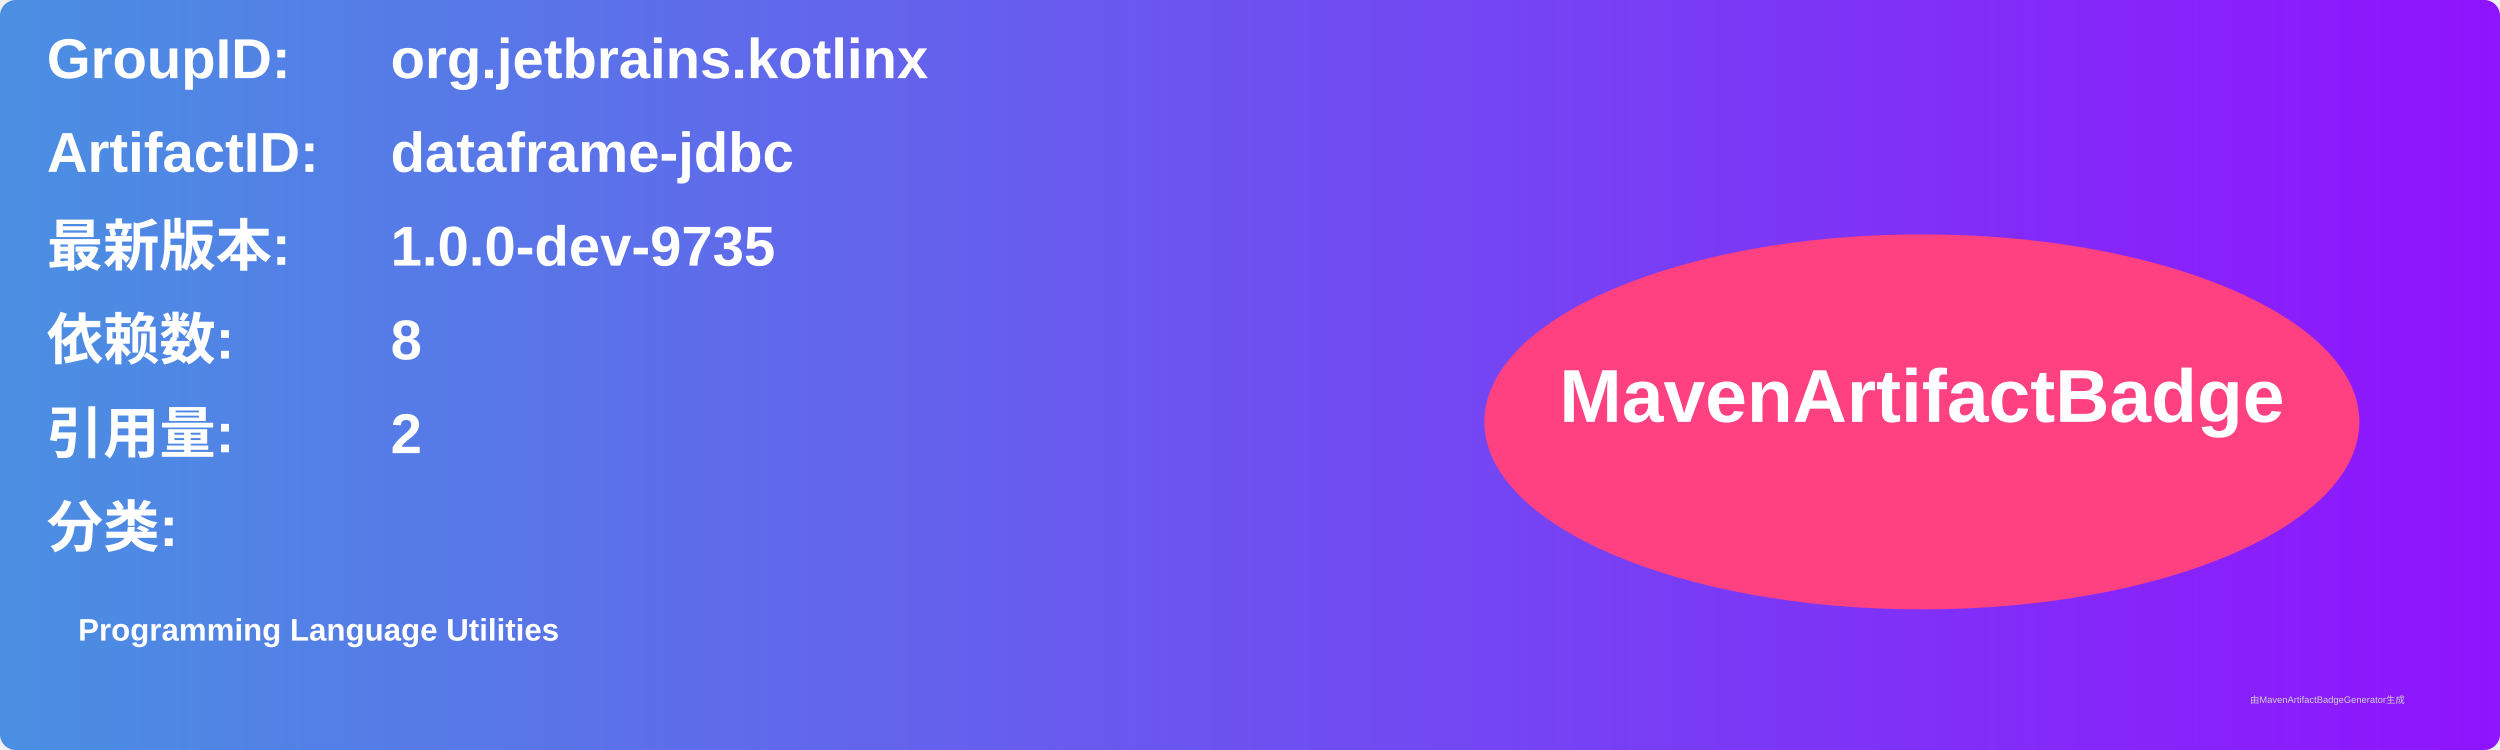
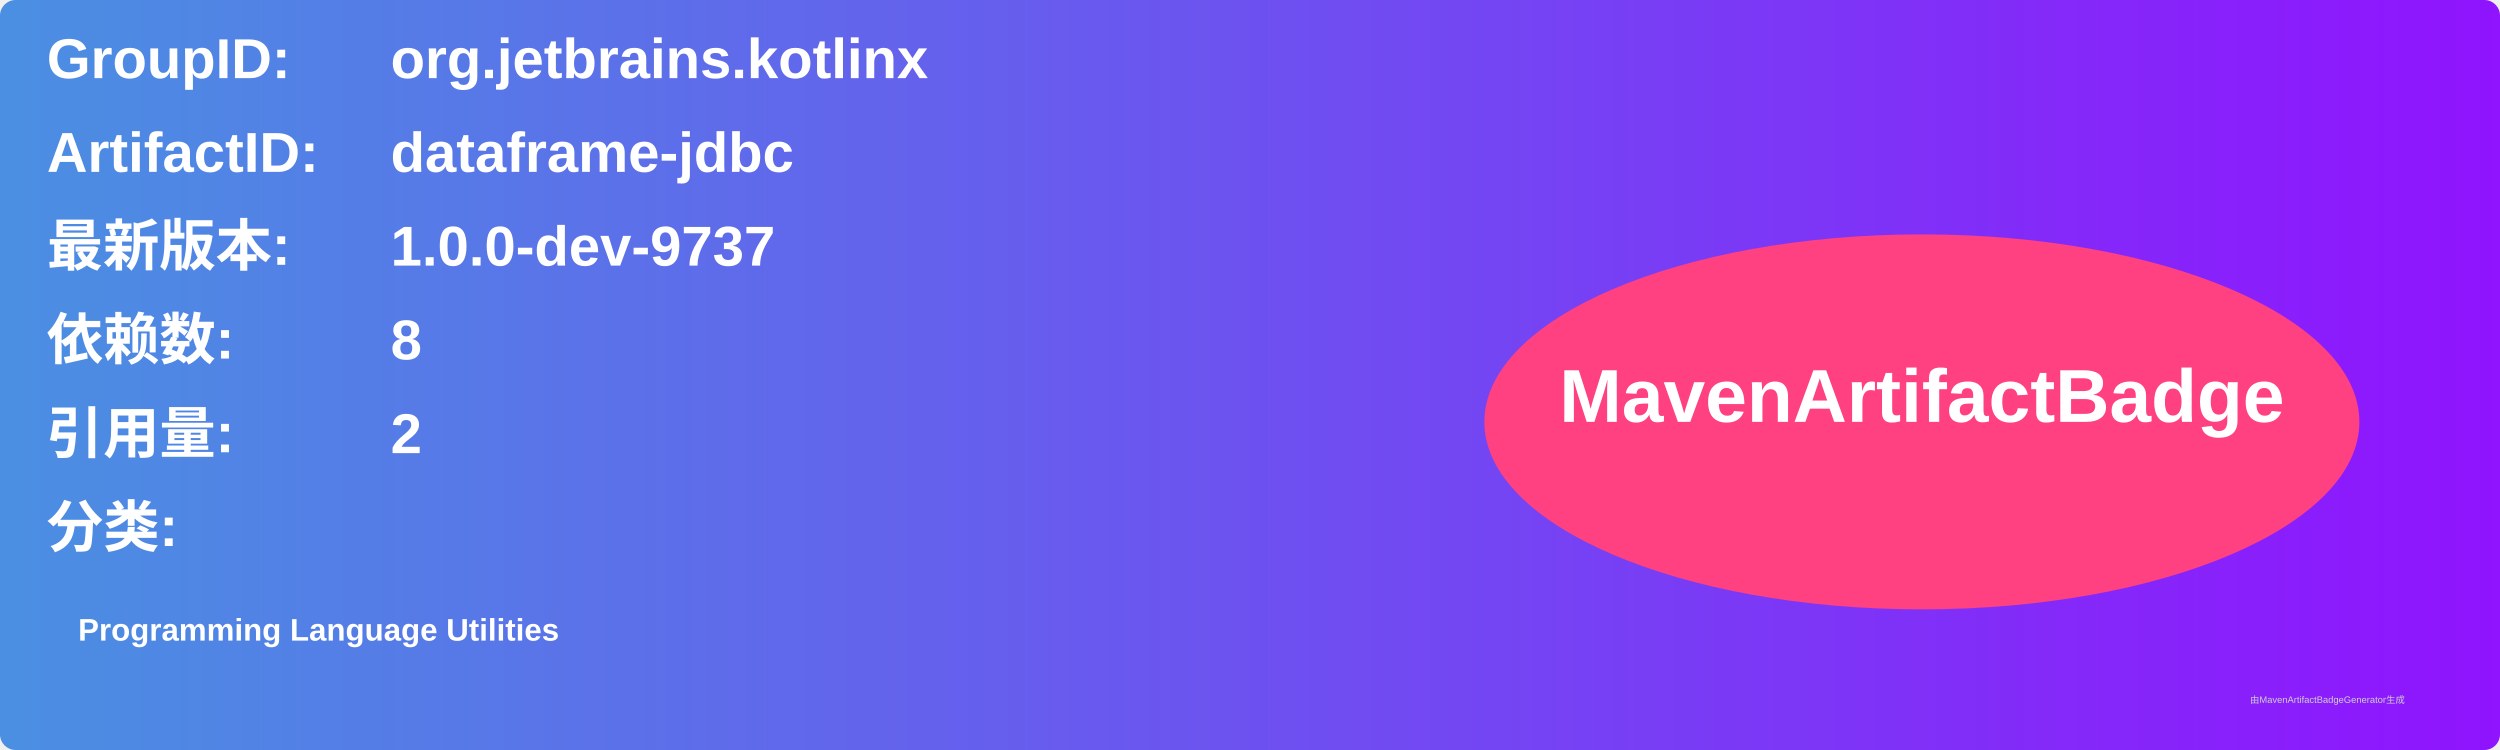
<svg xmlns="http://www.w3.org/2000/svg" width="800" height="240" viewBox="0 0 800 240">
  <linearGradient id="grad" x1="0%" y1="0%" x2="100%" y2="0%">
    <stop offset="0%" stop-color="#4a90e2" />
    <stop offset="100%" stop-color="#9013fe" />
  </linearGradient>
  <rect width="100%" height="100%" rx="5" ry="5" fill="url(#grad)" />
  <g transform="translate(15, 15)">
    <text x="0" y="10" font-family="Arial" font-size="18" fill="white" font-weight="bold" width="260">GroupID:</text>
    <text x="110" y="10" font-family="Arial" font-size="18" fill="white" font-weight="bold" width="460">org.jetbrains.kotlinx</text>
    <text x="0" y="40" font-family="Arial" font-size="18" fill="white" font-weight="bold" width="260">ArtifactID:</text>
    <text x="110" y="40" font-family="Arial" font-size="18" fill="white" font-weight="bold" width="460">dataframe-jdbc</text>
    <text x="0" y="70" font-family="Arial" font-size="18" fill="white" font-weight="bold">最新版本:</text>
    <text x="110" y="70" font-family="Arial" font-size="18" fill="white" font-weight="bold">
-       <tspan font-weight="bold">1.0.0-dev-9735</tspan>
+       <tspan font-weight="bold">1.0.0-dev-9737</tspan>
    </text>
    <text x="0" y="100" font-family="Arial" font-size="18" fill="white" font-weight="bold">依赖数: </text>
    <text x="110" y="100" font-family="Arial" font-size="18" fill="white">
      <tspan font-weight="bold">8</tspan>
    </text>
    <text x="0" y="130" font-family="Arial" font-size="18" fill="white" font-weight="bold">引用量: </text>
    <text x="110" y="130" font-family="Arial" font-size="18" fill="white">
      <tspan font-weight="bold">2</tspan>
    </text>
    <text x="0" y="160" font-family="Arial" font-size="18" fill="white" font-weight="bold">分类:</text>
    <text x="10" y="190" font-family="Arial" font-size="10" fill="white">
      <tspan font-weight="bold">Programming Language Utilities</tspan>
    </text>
    <ellipse cx="600" cy="120" rx="140" ry="60" fill="#ff4081" />
    <text x="600" y="120" text-anchor="middle" font-family="Arial" font-size="24" fill="white" font-weight="bold">MavenArtifactBadge</text>
  </g>
  <text x="720" y="225" font-family="Arial" font-size="3" fill="#d0d0d0">由MavenArtifactBadgeGenerator生成</text>
</svg>
